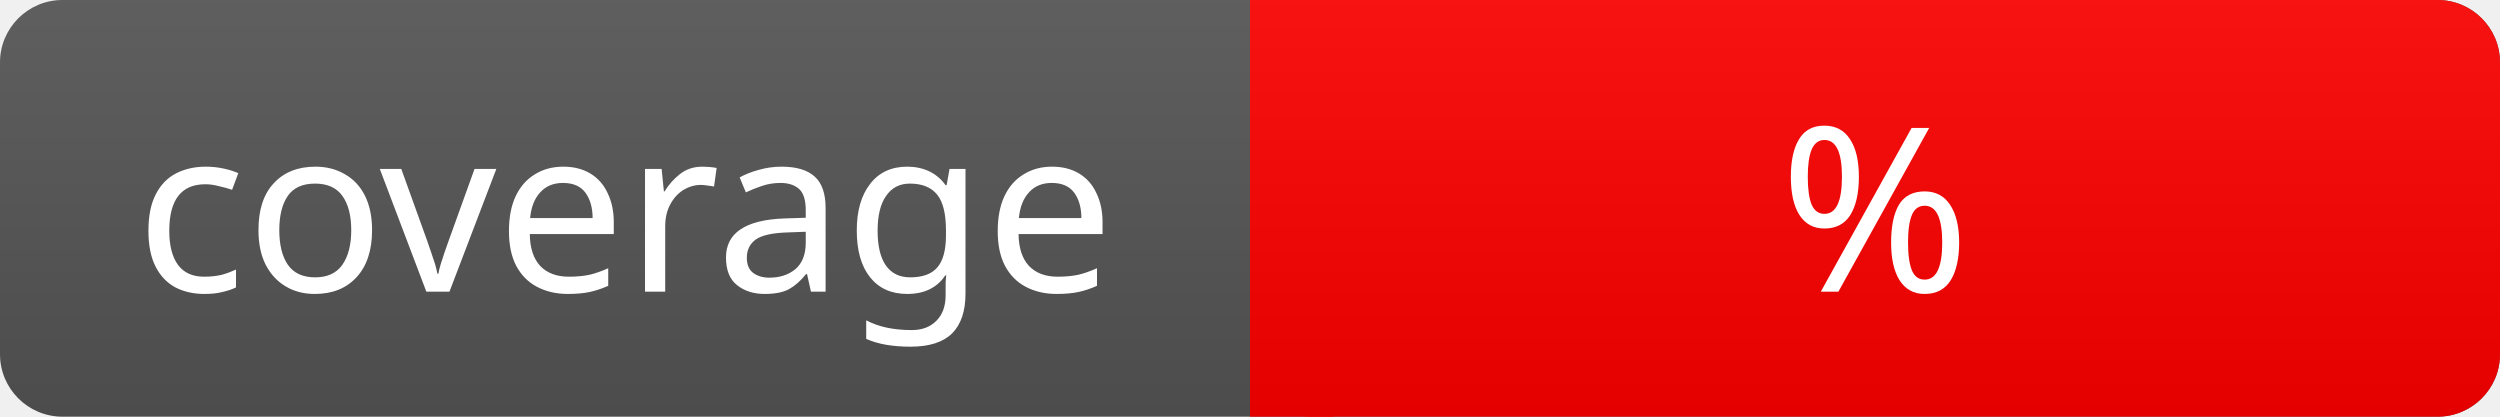
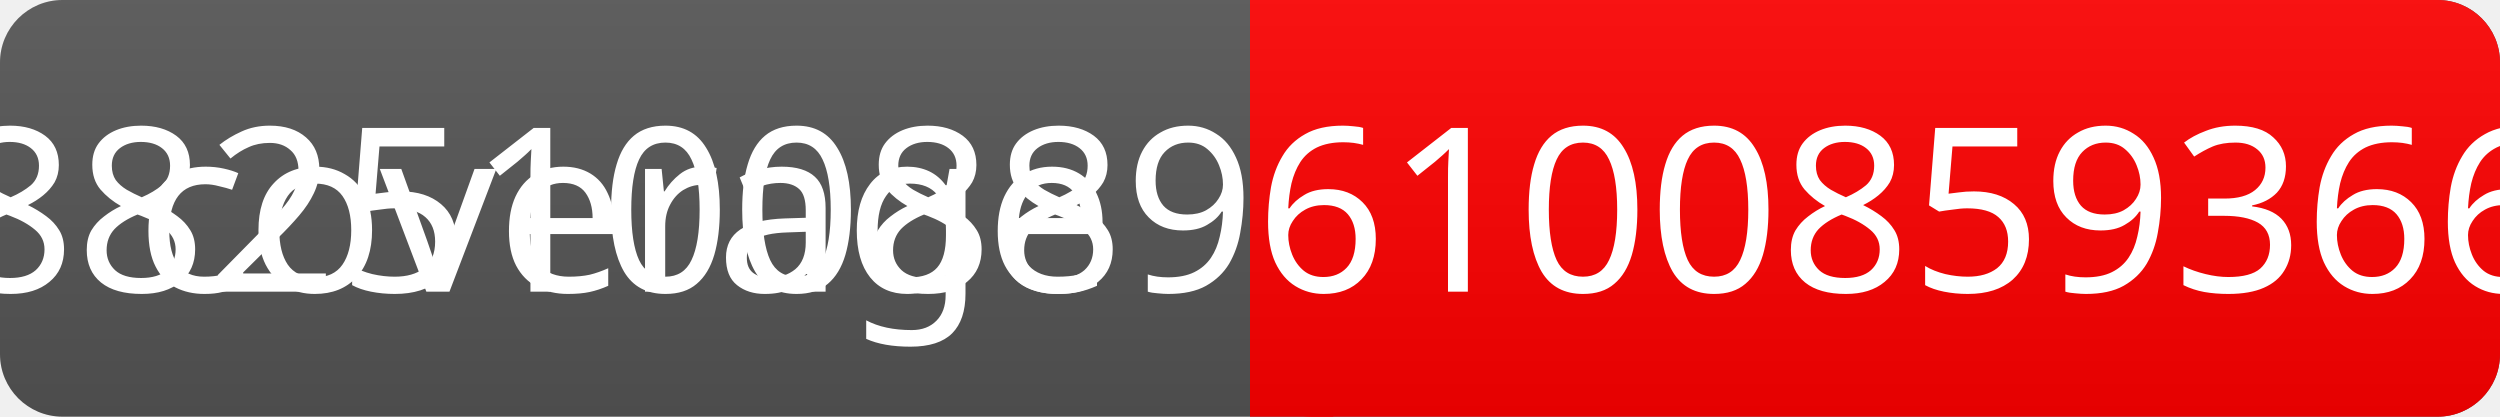
<svg xmlns="http://www.w3.org/2000/svg" width="120" height="20">
  <linearGradient id="a" x2="0" y2="100%">
    <stop offset="0" stop-color="#bbb" stop-opacity=".1" />
    <stop offset="1" stop-opacity=".1" />
  </linearGradient>
  <rect rx="3" width="120" height="20" fill="#555" />
  <rect rx="3" x="60" width="60" height="20" fill="red" />
  <path fill="red" d="M60 0h4v20h-4z" />
  <rect rx="3" width="120" height="20" fill="url(#a)" />
  <g fill="#fff" text-anchor="middle" font-family="Verdana" font-size="11">
    <text x="30" y="14">coverage</text>
-     <text x="90" y="14">%</text>
+     <text x="90" y="14">846288251008896100859366871410095100%</text>
  </g>
</svg>
